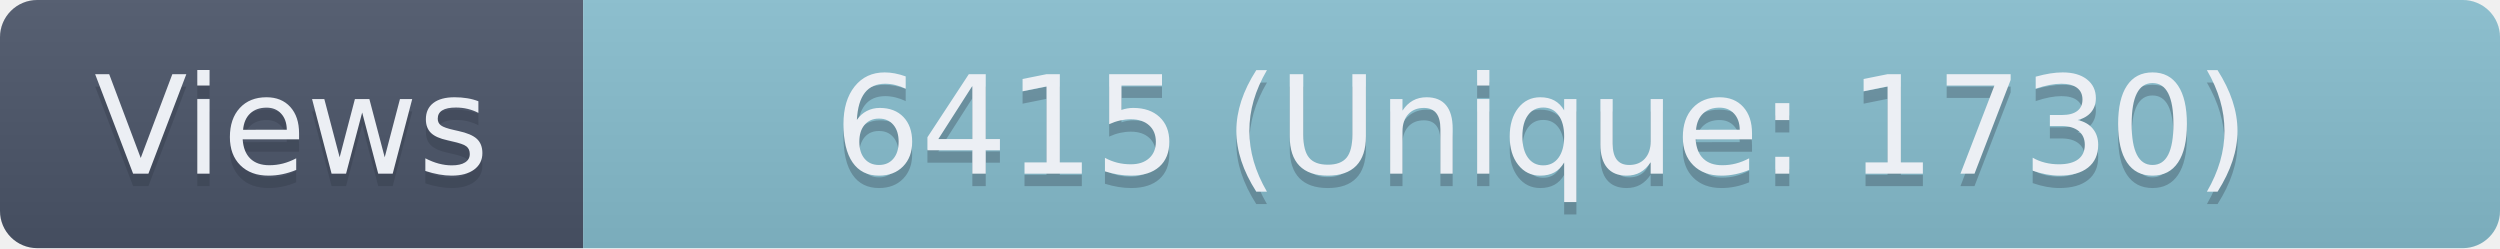
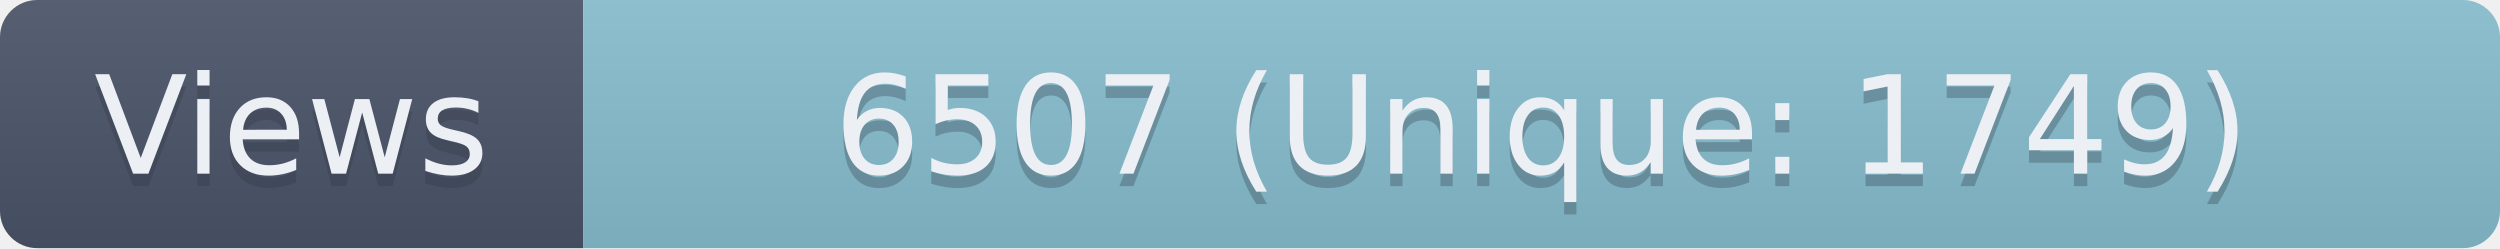
- <svg xmlns="http://www.w3.org/2000/svg" width="201.5" height="20" role="img" aria-label="Views: 6415 (Unique: 1730)">
+ <svg xmlns="http://www.w3.org/2000/svg" width="201.5" height="20" role="img" aria-label="Views: 6507 (Unique: 1749)">
  <linearGradient id="s" x2="0" y2="100%">
    <stop offset="0" stop-color="#bbb" stop-opacity=".1" />
    <stop offset="1" stop-opacity=".1" />
  </linearGradient>
  <clipPath id="r">
    <rect width="201.5" height="20" rx="3" fill="#fff" />
  </clipPath>
  <g clip-path="url(#r)">
    <rect width="47" height="20" fill="#4C566A" />
    <rect x="47" width="154.5" height="20" fill="#88C0D0" />
    <rect width="201.5" height="20" fill="url(#s)" />
  </g>
  <g fill="#ECEFF4" text-anchor="middle" font-family="Verdana,Geneva,DejaVu Sans,sans-serif" text-rendering="geometricPrecision" font-size="110">
    <text aria-hidden="true" x="235" y="150" fill="#2E3440" fill-opacity=".3" transform="scale(.1)" textLength="370">Views</text>
    <text x="235" y="140" transform="scale(.1)" textLength="370">Views</text>
-     <text aria-hidden="true" x="1242.5" y="150" fill="#2E3440" fill-opacity=".3" transform="scale(.1)" textLength="1445">6415 (Unique: 1730)</text>
-     <text x="1242.5" y="140" transform="scale(.1)" textLength="1445">6415 (Unique: 1730)</text>
+     <text aria-hidden="true" x="1242.5" y="150" fill="#2E3440" fill-opacity=".3" transform="scale(.1)" textLength="1445">6507 (Unique: 1749)</text>
+     <text x="1242.5" y="140" transform="scale(.1)" textLength="1445">6507 (Unique: 1749)</text>
  </g>
</svg>
